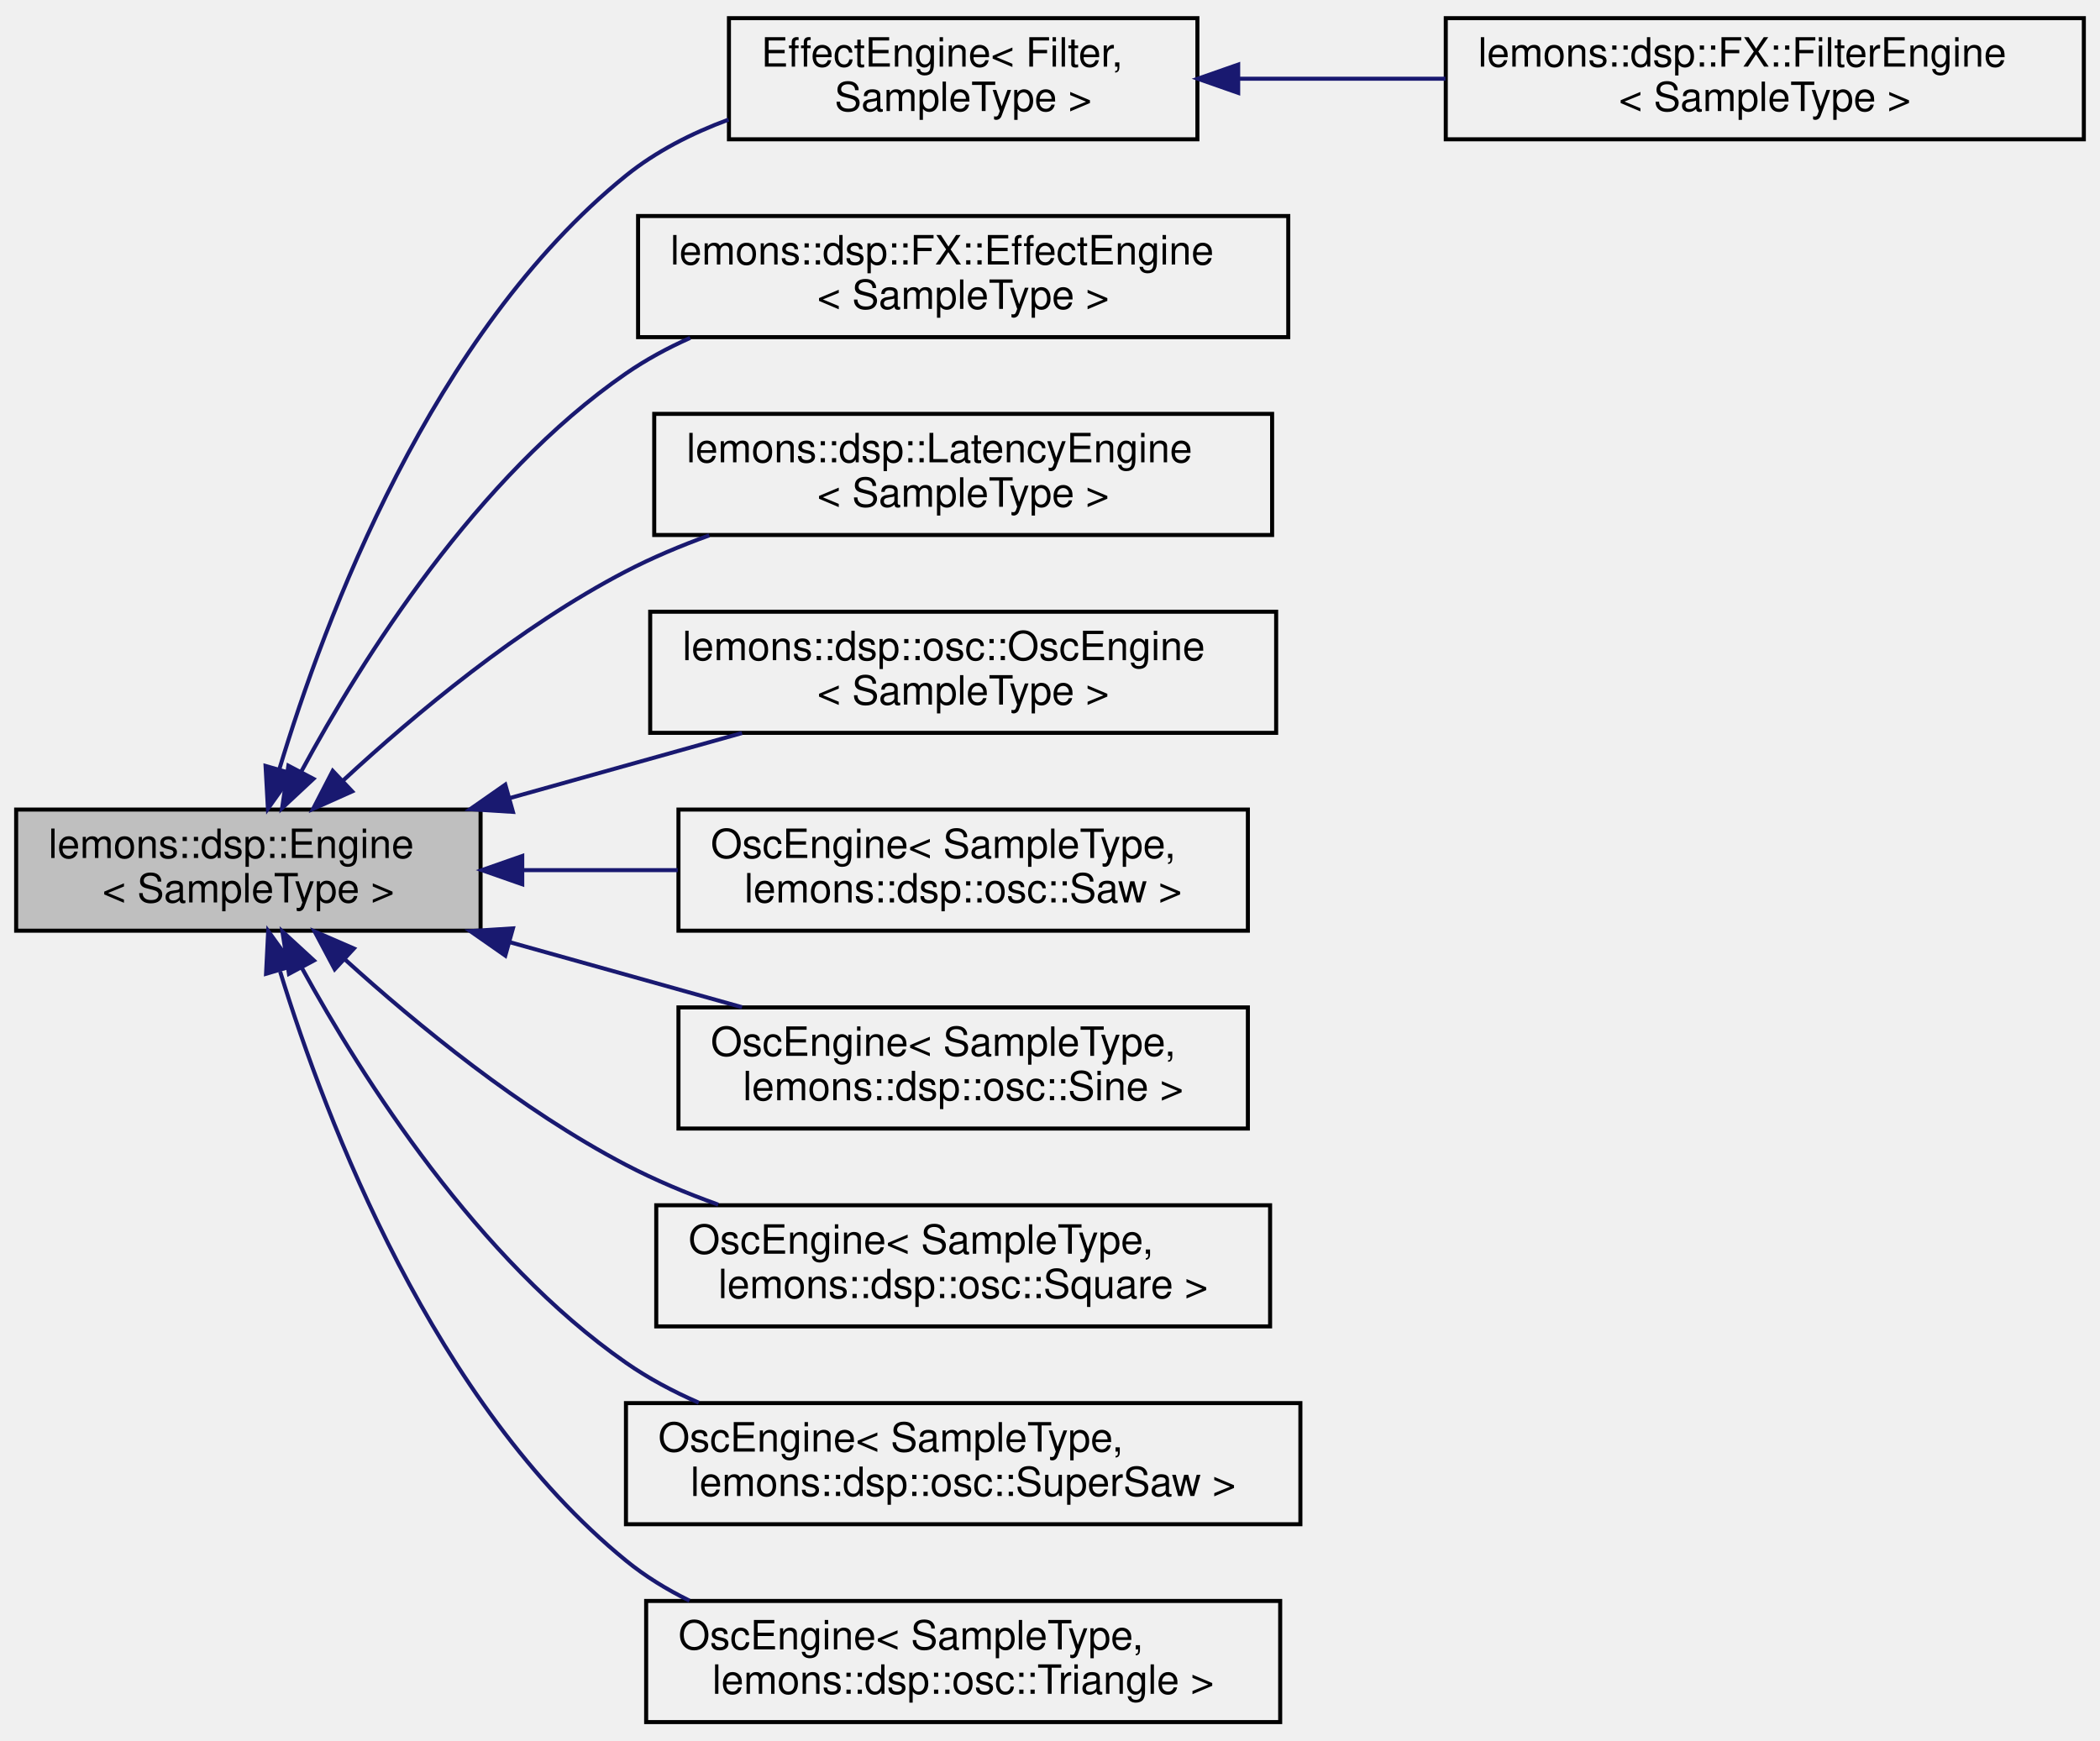
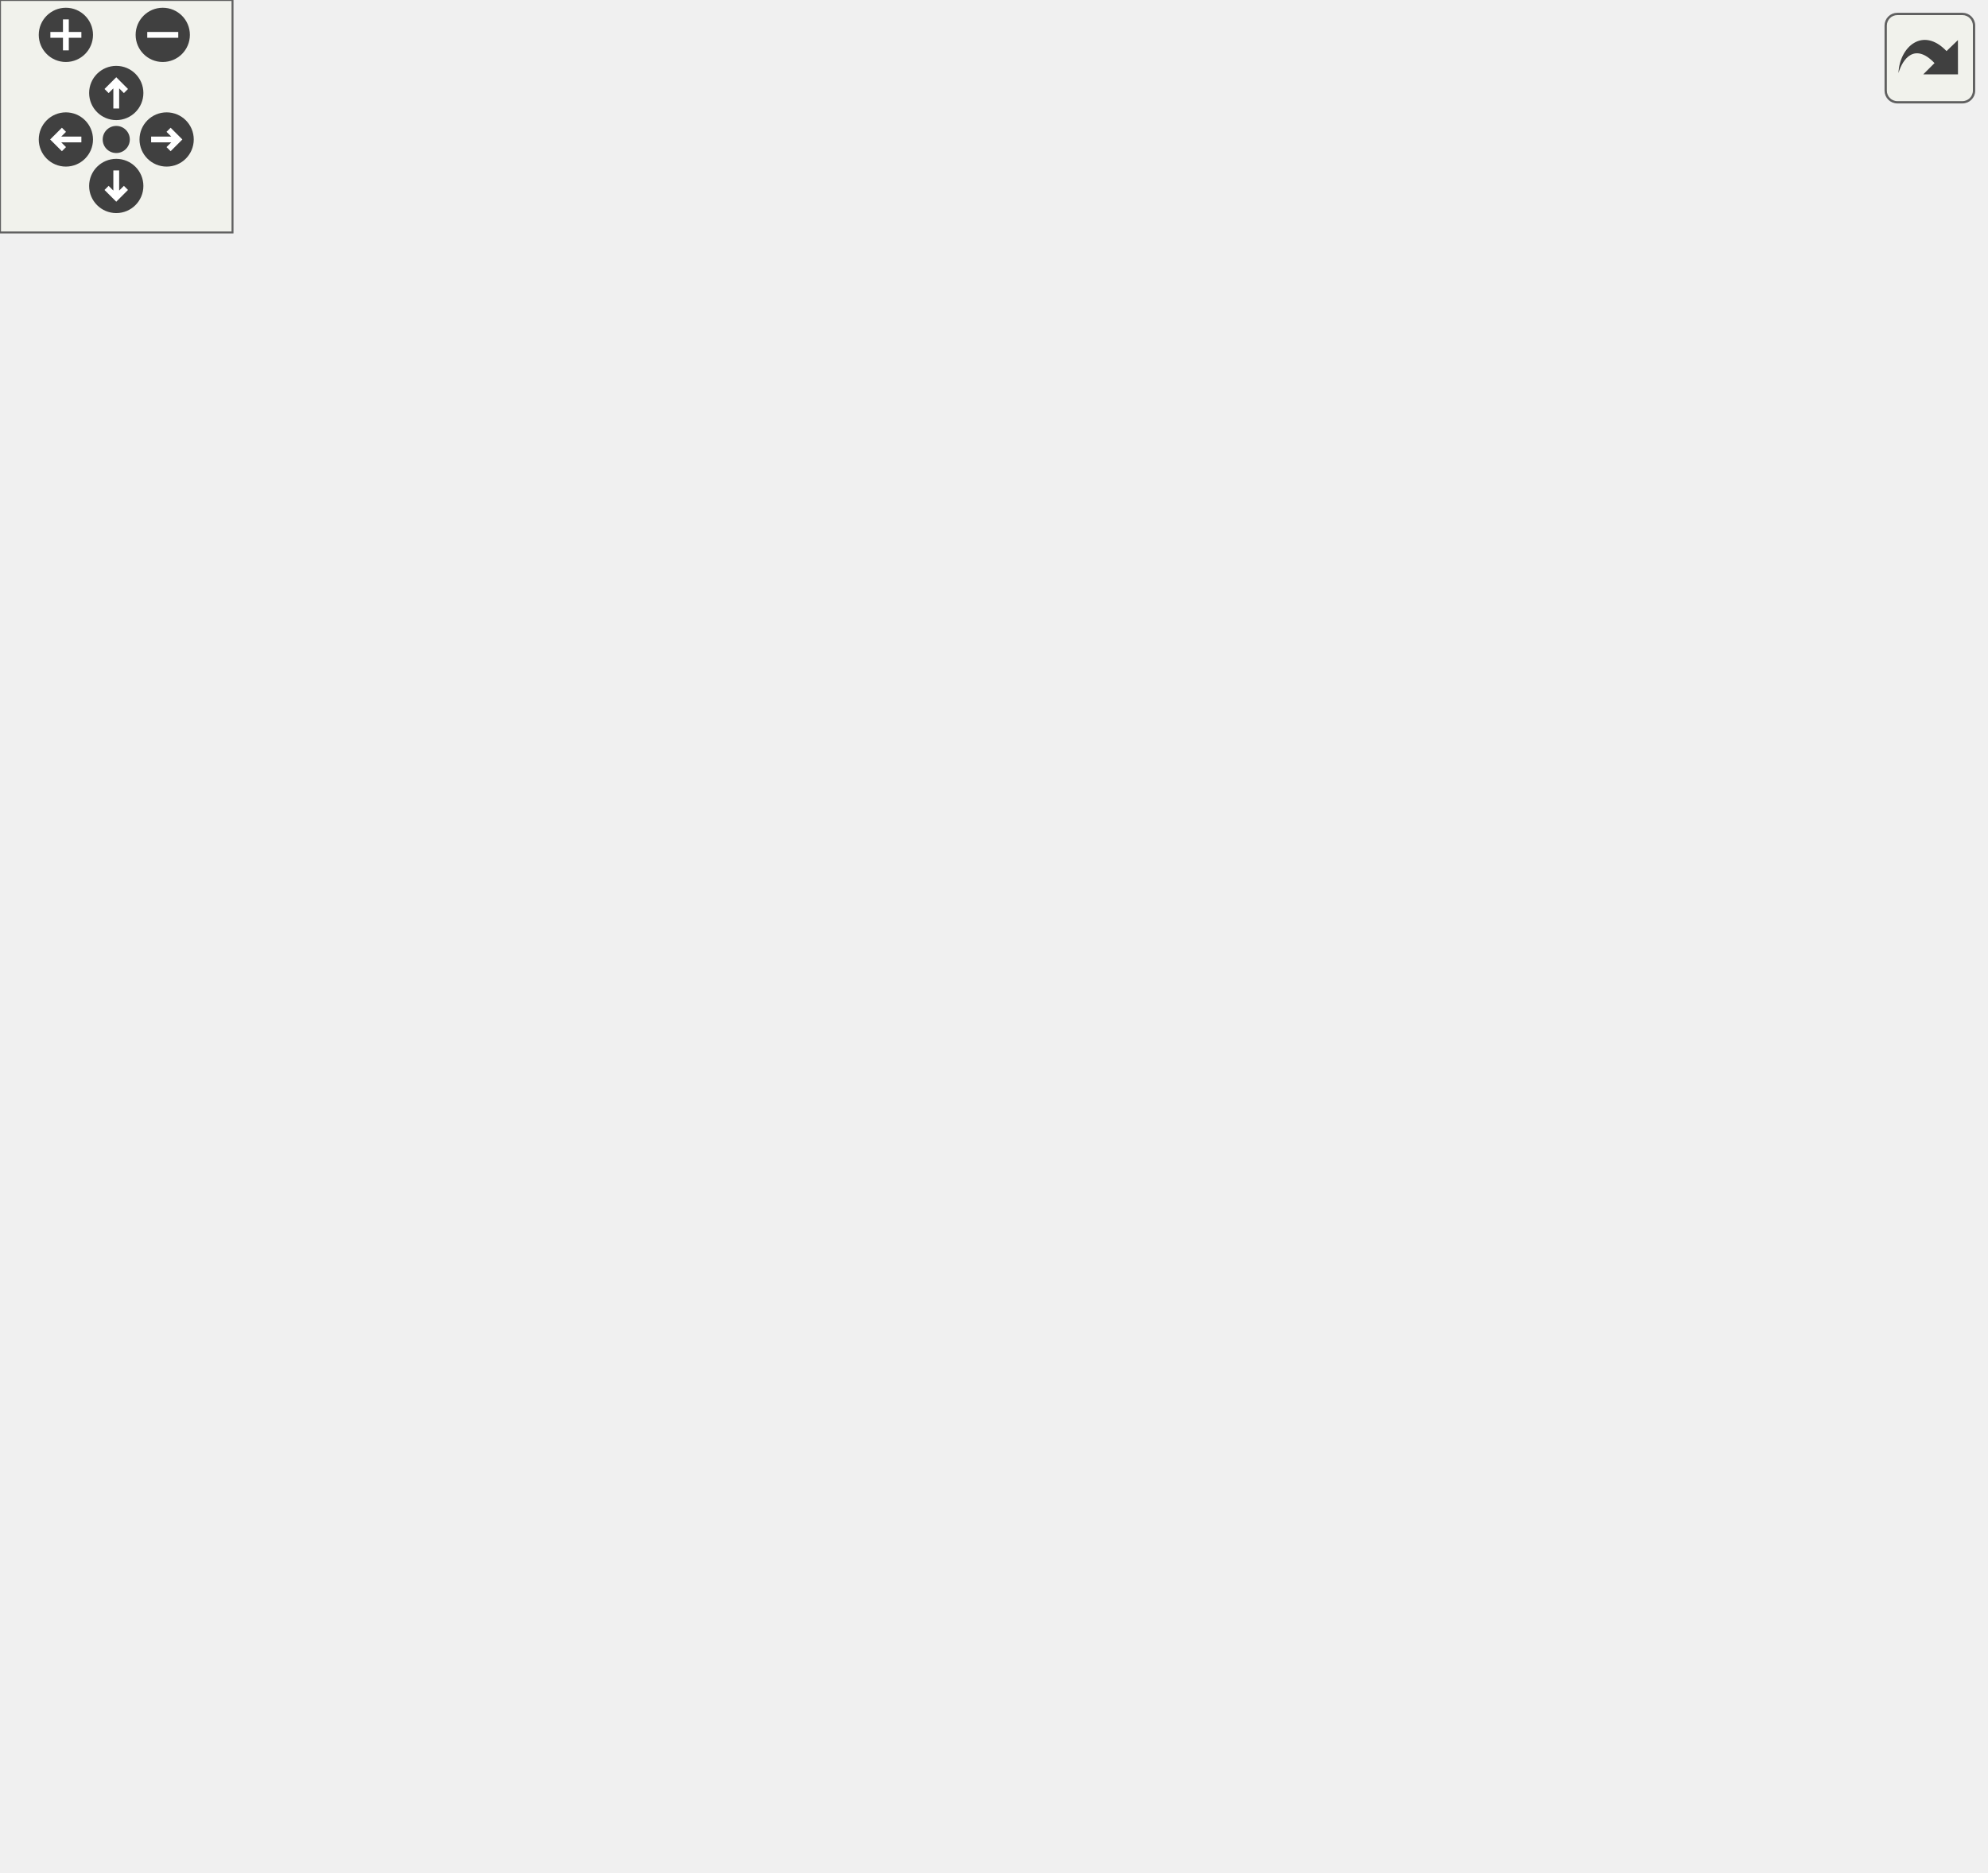
- <svg xmlns="http://www.w3.org/2000/svg" xmlns:xlink="http://www.w3.org/1999/xlink" width="520pt" height="431pt" viewBox="0.00 0.00 520.00 431.00">
-   <g id="graph0" class="graph" transform="scale(1 1) rotate(0) translate(4 427)">
-     <g id="node1" class="node">
-       <g id="a_node1">
-         <a xlink:title=" ">
-           <polygon fill="#bfbfbf" stroke="black" points="0,-196.5 0,-226.5 115,-226.5 115,-196.5 0,-196.5" />
-           <text text-anchor="start" x="8" y="-214.5" font-family="Helvetica,sans-Serif" font-size="10.00">lemons::dsp::Engine</text>
-           <text text-anchor="middle" x="57.5" y="-203.5" font-family="Helvetica,sans-Serif" font-size="10.00">&lt; SampleType &gt;</text>
-         </a>
-       </g>
-     </g>
-     <g id="node2" class="node">
-       <g id="a_node2">
-         <a xlink:href="classlemons_1_1dsp_1_1FX_1_1EffectEngine.html" target="_top" xlink:title=" ">
-           <polygon fill="none" stroke="black" points="176.5,-392.5 176.5,-422.5 292.5,-422.5 292.5,-392.5 176.5,-392.5" />
-           <text text-anchor="start" x="184.5" y="-410.5" font-family="Helvetica,sans-Serif" font-size="10.00">EffectEngine&lt; Filter,</text>
-           <text text-anchor="middle" x="234.5" y="-399.5" font-family="Helvetica,sans-Serif" font-size="10.00"> SampleType &gt;</text>
-         </a>
-       </g>
-     </g>
-     <g id="edge1" class="edge">
-       <path fill="none" stroke="midnightblue" d="M65.13,-236.36C76.41,-273.85 102.93,-344.61 151,-383.5 158.42,-389.5 167.29,-394.01 176.41,-397.38" />
-       <polygon fill="midnightblue" stroke="midnightblue" points="68.48,-235.36 62.34,-226.72 61.76,-237.3 68.48,-235.36" />
-     </g>
-     <g id="node4" class="node">
-       <g id="a_node4">
-         <a xlink:href="classlemons_1_1dsp_1_1FX_1_1EffectEngine.html" target="_top" xlink:title=" ">
-           <polygon fill="none" stroke="black" points="154,-343.5 154,-373.5 315,-373.5 315,-343.5 154,-343.5" />
-           <text text-anchor="start" x="162" y="-361.5" font-family="Helvetica,sans-Serif" font-size="10.00">lemons::dsp::FX::EffectEngine</text>
-           <text text-anchor="middle" x="234.5" y="-350.5" font-family="Helvetica,sans-Serif" font-size="10.00">&lt; SampleType &gt;</text>
-         </a>
-       </g>
-     </g>
-     <g id="edge3" class="edge">
-       <path fill="none" stroke="midnightblue" d="M70.64,-235.98C85.72,-263.9 114.03,-308.96 151,-334.5 155.91,-337.89 161.3,-340.81 166.9,-343.32" />
-       <polygon fill="midnightblue" stroke="midnightblue" points="73.61,-234.11 65.86,-226.88 67.41,-237.36 73.61,-234.11" />
-     </g>
-     <g id="node5" class="node">
-       <g id="a_node5">
-         <a xlink:href="classlemons_1_1dsp_1_1LatencyEngine.html" target="_top" xlink:title=" ">
-           <polygon fill="none" stroke="black" points="158,-294.5 158,-324.5 311,-324.5 311,-294.5 158,-294.5" />
-           <text text-anchor="start" x="166" y="-312.5" font-family="Helvetica,sans-Serif" font-size="10.00">lemons::dsp::LatencyEngine</text>
-           <text text-anchor="middle" x="234.5" y="-301.5" font-family="Helvetica,sans-Serif" font-size="10.00">&lt; SampleType &gt;</text>
-         </a>
-       </g>
-     </g>
-     <g id="edge4" class="edge">
-       <path fill="none" stroke="midnightblue" d="M81.05,-233.78C98.75,-250.16 124.73,-271.86 151,-285.5 157.49,-288.87 164.51,-291.83 171.63,-294.41" />
-       <polygon fill="midnightblue" stroke="midnightblue" points="83.2,-231 73.53,-226.67 78.39,-236.08 83.2,-231" />
-     </g>
-     <g id="node6" class="node">
-       <g id="a_node6">
-         <a xlink:href="classlemons_1_1dsp_1_1osc_1_1OscEngine.html" target="_top" xlink:title=" ">
-           <polygon fill="none" stroke="black" points="157,-245.5 157,-275.5 312,-275.5 312,-245.5 157,-245.5" />
-           <text text-anchor="start" x="165" y="-263.5" font-family="Helvetica,sans-Serif" font-size="10.00">lemons::dsp::osc::OscEngine</text>
-           <text text-anchor="middle" x="234.5" y="-252.5" font-family="Helvetica,sans-Serif" font-size="10.00">&lt; SampleType &gt;</text>
-         </a>
-       </g>
-     </g>
-     <g id="edge5" class="edge">
-       <path fill="none" stroke="midnightblue" d="M122.15,-229.32C141.04,-234.61 161.54,-240.35 179.74,-245.45" />
-       <polygon fill="midnightblue" stroke="midnightblue" points="123.01,-225.93 112.43,-226.6 121.12,-232.67 123.01,-225.93" />
-     </g>
-     <g id="node7" class="node">
-       <g id="a_node7">
-         <a xlink:href="classlemons_1_1dsp_1_1osc_1_1OscEngine.html" target="_top" xlink:title=" ">
-           <polygon fill="none" stroke="black" points="164,-196.5 164,-226.5 305,-226.5 305,-196.5 164,-196.5" />
-           <text text-anchor="start" x="172" y="-214.5" font-family="Helvetica,sans-Serif" font-size="10.00">OscEngine&lt; SampleType,</text>
-           <text text-anchor="middle" x="234.5" y="-203.5" font-family="Helvetica,sans-Serif" font-size="10.00"> lemons::dsp::osc::Saw &gt;</text>
-         </a>
-       </g>
-     </g>
-     <g id="edge6" class="edge">
-       <path fill="none" stroke="midnightblue" d="M125.66,-211.5C138.16,-211.5 151.24,-211.5 163.82,-211.5" />
-       <polygon fill="midnightblue" stroke="midnightblue" points="125.32,-208 115.32,-211.5 125.32,-215 125.32,-208" />
-     </g>
-     <g id="node8" class="node">
-       <g id="a_node8">
-         <a xlink:href="classlemons_1_1dsp_1_1osc_1_1OscEngine.html" target="_top" xlink:title=" ">
-           <polygon fill="none" stroke="black" points="164,-147.5 164,-177.5 305,-177.5 305,-147.5 164,-147.5" />
-           <text text-anchor="start" x="172" y="-165.5" font-family="Helvetica,sans-Serif" font-size="10.00">OscEngine&lt; SampleType,</text>
-           <text text-anchor="middle" x="234.5" y="-154.5" font-family="Helvetica,sans-Serif" font-size="10.00"> lemons::dsp::osc::Sine &gt;</text>
-         </a>
-       </g>
-     </g>
-     <g id="edge7" class="edge">
-       <path fill="none" stroke="midnightblue" d="M122.15,-193.68C141.04,-188.39 161.54,-182.65 179.74,-177.55" />
-       <polygon fill="midnightblue" stroke="midnightblue" points="121.12,-190.33 112.43,-196.4 123.01,-197.07 121.12,-190.33" />
-     </g>
-     <g id="node9" class="node">
-       <g id="a_node9">
-         <a xlink:href="classlemons_1_1dsp_1_1osc_1_1OscEngine.html" target="_top" xlink:title=" ">
-           <polygon fill="none" stroke="black" points="158.5,-98.5 158.5,-128.5 310.5,-128.5 310.5,-98.5 158.5,-98.5" />
-           <text text-anchor="start" x="166.5" y="-116.5" font-family="Helvetica,sans-Serif" font-size="10.00">OscEngine&lt; SampleType,</text>
-           <text text-anchor="middle" x="234.5" y="-105.5" font-family="Helvetica,sans-Serif" font-size="10.00"> lemons::dsp::osc::Square &gt;</text>
-         </a>
-       </g>
-     </g>
-     <g id="edge8" class="edge">
-       <path fill="none" stroke="midnightblue" d="M81.47,-189.33C99.21,-173.26 125.05,-152.05 151,-138.5 158.16,-134.76 165.98,-131.48 173.85,-128.65" />
-       <polygon fill="midnightblue" stroke="midnightblue" points="78.88,-186.95 73.91,-196.31 83.63,-192.09 78.88,-186.95" />
-     </g>
-     <g id="node10" class="node">
-       <g id="a_node10">
-         <a xlink:href="classlemons_1_1dsp_1_1osc_1_1OscEngine.html" target="_top" xlink:title=" ">
-           <polygon fill="none" stroke="black" points="151,-49.5 151,-79.5 318,-79.5 318,-49.5 151,-49.5" />
-           <text text-anchor="start" x="159" y="-67.5" font-family="Helvetica,sans-Serif" font-size="10.00">OscEngine&lt; SampleType,</text>
-           <text text-anchor="middle" x="234.5" y="-56.5" font-family="Helvetica,sans-Serif" font-size="10.00"> lemons::dsp::osc::SuperSaw &gt;</text>
-         </a>
-       </g>
-     </g>
-     <g id="edge9" class="edge">
-       <path fill="none" stroke="midnightblue" d="M70.74,-187.29C85.91,-159.67 114.31,-115.04 151,-89.5 156.53,-85.65 162.66,-82.38 169.02,-79.61" />
-       <polygon fill="midnightblue" stroke="midnightblue" points="67.55,-185.82 65.93,-196.29 73.73,-189.12 67.55,-185.82" />
-     </g>
-     <g id="node11" class="node">
-       <g id="a_node11">
-         <a xlink:href="classlemons_1_1dsp_1_1osc_1_1OscEngine.html" target="_top" xlink:title=" ">
-           <polygon fill="none" stroke="black" points="156,-0.5 156,-30.5 313,-30.5 313,-0.5 156,-0.5" />
-           <text text-anchor="start" x="164" y="-18.5" font-family="Helvetica,sans-Serif" font-size="10.00">OscEngine&lt; SampleType,</text>
-           <text text-anchor="middle" x="234.5" y="-7.5" font-family="Helvetica,sans-Serif" font-size="10.00"> lemons::dsp::osc::Triangle &gt;</text>
-         </a>
-       </g>
-     </g>
-     <g id="edge10" class="edge">
-       <path fill="none" stroke="midnightblue" d="M65.37,-186.37C76.86,-149.06 103.52,-79.25 151,-40.5 155.75,-36.62 161.1,-33.34 166.73,-30.57" />
-       <polygon fill="midnightblue" stroke="midnightblue" points="61.88,-185.83 62.41,-196.41 68.59,-187.81 61.88,-185.83" />
-     </g>
-     <g id="node3" class="node">
-       <g id="a_node3">
-         <a xlink:href="structlemons_1_1dsp_1_1FX_1_1FilterEngine.html" target="_top" xlink:title=" ">
-           <polygon fill="none" stroke="black" points="354,-392.5 354,-422.5 512,-422.5 512,-392.5 354,-392.5" />
-           <text text-anchor="start" x="362" y="-410.5" font-family="Helvetica,sans-Serif" font-size="10.00">lemons::dsp::FX::FilterEngine</text>
-           <text text-anchor="middle" x="433" y="-399.5" font-family="Helvetica,sans-Serif" font-size="10.00">&lt; SampleType &gt;</text>
-         </a>
-       </g>
-     </g>
-     <g id="edge2" class="edge">
-       <path fill="none" stroke="midnightblue" d="M302.68,-407.5C319.17,-407.5 336.97,-407.5 353.92,-407.5" />
-       <polygon fill="midnightblue" stroke="midnightblue" points="302.6,-404 292.6,-407.5 302.6,-411 302.6,-404" />
+ <svg xmlns="http://www.w3.org/2000/svg" xmlns:xlink="http://www.w3.org/1999/xlink" id="main" version="1.1" xml:space="preserve">
+   <style type="text/css">
+ .edge:hover path { stroke: red; }
+ .edge:hover polygon { stroke: red; fill: red; }
+ </style>
+   <defs>
+     <circle id="rim" cx="0" cy="0" r="7" />
+     <circle id="rim2" cx="0" cy="0" r="3.5" />
+     <g id="zoomPlus">
+       <use xlink:href="#rim" fill="#404040">
+         <set attributeName="fill" to="#808080" begin="zoomplus.mouseover" end="zoomplus.mouseout" />
+       </use>
+       <path d="M-4,0h8M0,-4v8" fill="none" stroke="white" stroke-width="1.5" pointer-events="none" />
+     </g>
+     <g id="zoomMin">
+       <use xlink:href="#rim" fill="#404040">
+         <set attributeName="fill" to="#808080" begin="zoomminus.mouseover" end="zoomminus.mouseout" />
+       </use>
+       <path d="M-4,0h8" fill="none" stroke="white" stroke-width="1.5" pointer-events="none" />
+     </g>
+     <g id="dirArrow">
+       <path fill="none" stroke="white" stroke-width="1.5" d="M0,-3.0v7 M-2.5,-0.5L0,-3.0L2.5,-0.5" />
+     </g>
+     <g id="resetDef">
+       <use xlink:href="#rim2" fill="#404040">
+         <set attributeName="fill" to="#808080" begin="reset.mouseover" end="reset.mouseout" />
+       </use>
+     </g>
+   </defs>
+   <svg id="graph" class="graph">
+     <g id="viewport">
+       <g id="node1" class="node">
+         <g id="a_node1">
+           <a xlink:title=" ">
+             <polygon fill="#bfbfbf" stroke="black" points="0,-196.5 0,-226.5 115,-226.5 115,-196.5 0,-196.5" />
+             <text text-anchor="start" x="8" y="-214.5" font-family="Helvetica,sans-Serif" font-size="10.00">lemons::dsp::Engine</text>
+             <text text-anchor="middle" x="57.5" y="-203.5" font-family="Helvetica,sans-Serif" font-size="10.00">&lt; SampleType &gt;</text>
+           </a>
+         </g>
+       </g>
+       <g id="node2" class="node">
+         <g id="a_node2">
+           <a xlink:href="classlemons_1_1dsp_1_1FX_1_1EffectEngine.html" target="_top" xlink:title=" ">
+             <polygon fill="none" stroke="black" points="176.5,-392.5 176.5,-422.5 292.5,-422.5 292.5,-392.5 176.5,-392.5" />
+             <text text-anchor="start" x="184.5" y="-410.5" font-family="Helvetica,sans-Serif" font-size="10.00">EffectEngine&lt; Filter,</text>
+             <text text-anchor="middle" x="234.5" y="-399.5" font-family="Helvetica,sans-Serif" font-size="10.00"> SampleType &gt;</text>
+           </a>
+         </g>
+       </g>
+       <g id="edge1" class="edge">
+         <path fill="none" stroke="midnightblue" d="M65.13,-236.36C76.41,-273.85 102.93,-344.61 151,-383.5 158.42,-389.5 167.29,-394.01 176.41,-397.38" />
+         <polygon fill="midnightblue" stroke="midnightblue" points="68.48,-235.36 62.34,-226.72 61.76,-237.3 68.48,-235.36" />
+       </g>
+       <g id="node4" class="node">
+         <g id="a_node4">
+           <a xlink:href="classlemons_1_1dsp_1_1FX_1_1EffectEngine.html" target="_top" xlink:title=" ">
+             <polygon fill="none" stroke="black" points="154,-343.5 154,-373.5 315,-373.5 315,-343.5 154,-343.5" />
+             <text text-anchor="start" x="162" y="-361.5" font-family="Helvetica,sans-Serif" font-size="10.00">lemons::dsp::FX::EffectEngine</text>
+             <text text-anchor="middle" x="234.5" y="-350.5" font-family="Helvetica,sans-Serif" font-size="10.00">&lt; SampleType &gt;</text>
+           </a>
+         </g>
+       </g>
+       <g id="edge3" class="edge">
+         <path fill="none" stroke="midnightblue" d="M70.64,-235.98C85.72,-263.9 114.03,-308.96 151,-334.5 155.91,-337.89 161.3,-340.81 166.9,-343.32" />
+         <polygon fill="midnightblue" stroke="midnightblue" points="73.61,-234.11 65.86,-226.88 67.41,-237.36 73.61,-234.11" />
+       </g>
+       <g id="node5" class="node">
+         <g id="a_node5">
+           <a xlink:href="classlemons_1_1dsp_1_1LatencyEngine.html" target="_top" xlink:title=" ">
+             <polygon fill="none" stroke="black" points="158,-294.5 158,-324.5 311,-324.5 311,-294.5 158,-294.5" />
+             <text text-anchor="start" x="166" y="-312.5" font-family="Helvetica,sans-Serif" font-size="10.00">lemons::dsp::LatencyEngine</text>
+             <text text-anchor="middle" x="234.5" y="-301.5" font-family="Helvetica,sans-Serif" font-size="10.00">&lt; SampleType &gt;</text>
+           </a>
+         </g>
+       </g>
+       <g id="edge4" class="edge">
+         <path fill="none" stroke="midnightblue" d="M81.05,-233.78C98.75,-250.16 124.73,-271.86 151,-285.5 157.49,-288.87 164.51,-291.83 171.63,-294.41" />
+         <polygon fill="midnightblue" stroke="midnightblue" points="83.2,-231 73.53,-226.67 78.39,-236.08 83.2,-231" />
+       </g>
+       <g id="node6" class="node">
+         <g id="a_node6">
+           <a xlink:href="classlemons_1_1dsp_1_1osc_1_1OscEngine.html" target="_top" xlink:title=" ">
+             <polygon fill="none" stroke="black" points="157,-245.5 157,-275.5 312,-275.5 312,-245.5 157,-245.5" />
+             <text text-anchor="start" x="165" y="-263.5" font-family="Helvetica,sans-Serif" font-size="10.00">lemons::dsp::osc::OscEngine</text>
+             <text text-anchor="middle" x="234.5" y="-252.5" font-family="Helvetica,sans-Serif" font-size="10.00">&lt; SampleType &gt;</text>
+           </a>
+         </g>
+       </g>
+       <g id="edge5" class="edge">
+         <path fill="none" stroke="midnightblue" d="M122.15,-229.32C141.04,-234.61 161.54,-240.35 179.74,-245.45" />
+         <polygon fill="midnightblue" stroke="midnightblue" points="123.01,-225.93 112.43,-226.6 121.12,-232.67 123.01,-225.93" />
+       </g>
+       <g id="node7" class="node">
+         <g id="a_node7">
+           <a xlink:href="classlemons_1_1dsp_1_1osc_1_1OscEngine.html" target="_top" xlink:title=" ">
+             <polygon fill="none" stroke="black" points="164,-196.5 164,-226.5 305,-226.5 305,-196.5 164,-196.5" />
+             <text text-anchor="start" x="172" y="-214.5" font-family="Helvetica,sans-Serif" font-size="10.00">OscEngine&lt; SampleType,</text>
+             <text text-anchor="middle" x="234.5" y="-203.5" font-family="Helvetica,sans-Serif" font-size="10.00"> lemons::dsp::osc::Saw &gt;</text>
+           </a>
+         </g>
+       </g>
+       <g id="edge6" class="edge">
+         <path fill="none" stroke="midnightblue" d="M125.66,-211.5C138.16,-211.5 151.24,-211.5 163.82,-211.5" />
+         <polygon fill="midnightblue" stroke="midnightblue" points="125.32,-208 115.32,-211.5 125.32,-215 125.32,-208" />
+       </g>
+       <g id="node8" class="node">
+         <g id="a_node8">
+           <a xlink:href="classlemons_1_1dsp_1_1osc_1_1OscEngine.html" target="_top" xlink:title=" ">
+             <polygon fill="none" stroke="black" points="164,-147.5 164,-177.5 305,-177.5 305,-147.5 164,-147.5" />
+             <text text-anchor="start" x="172" y="-165.5" font-family="Helvetica,sans-Serif" font-size="10.00">OscEngine&lt; SampleType,</text>
+             <text text-anchor="middle" x="234.5" y="-154.5" font-family="Helvetica,sans-Serif" font-size="10.00"> lemons::dsp::osc::Sine &gt;</text>
+           </a>
+         </g>
+       </g>
+       <g id="edge7" class="edge">
+         <path fill="none" stroke="midnightblue" d="M122.15,-193.68C141.04,-188.39 161.54,-182.65 179.74,-177.55" />
+         <polygon fill="midnightblue" stroke="midnightblue" points="121.12,-190.33 112.43,-196.4 123.01,-197.07 121.12,-190.33" />
+       </g>
+       <g id="node9" class="node">
+         <g id="a_node9">
+           <a xlink:href="classlemons_1_1dsp_1_1osc_1_1OscEngine.html" target="_top" xlink:title=" ">
+             <polygon fill="none" stroke="black" points="158.5,-98.5 158.5,-128.5 310.5,-128.5 310.5,-98.5 158.5,-98.5" />
+             <text text-anchor="start" x="166.5" y="-116.5" font-family="Helvetica,sans-Serif" font-size="10.00">OscEngine&lt; SampleType,</text>
+             <text text-anchor="middle" x="234.5" y="-105.5" font-family="Helvetica,sans-Serif" font-size="10.00"> lemons::dsp::osc::Square &gt;</text>
+           </a>
+         </g>
+       </g>
+       <g id="edge8" class="edge">
+         <path fill="none" stroke="midnightblue" d="M81.47,-189.33C99.21,-173.26 125.05,-152.05 151,-138.5 158.16,-134.76 165.98,-131.48 173.85,-128.65" />
+         <polygon fill="midnightblue" stroke="midnightblue" points="78.88,-186.95 73.91,-196.31 83.63,-192.09 78.88,-186.95" />
+       </g>
+       <g id="node10" class="node">
+         <g id="a_node10">
+           <a xlink:href="classlemons_1_1dsp_1_1osc_1_1OscEngine.html" target="_top" xlink:title=" ">
+             <polygon fill="none" stroke="black" points="151,-49.5 151,-79.5 318,-79.5 318,-49.5 151,-49.5" />
+             <text text-anchor="start" x="159" y="-67.5" font-family="Helvetica,sans-Serif" font-size="10.00">OscEngine&lt; SampleType,</text>
+             <text text-anchor="middle" x="234.5" y="-56.5" font-family="Helvetica,sans-Serif" font-size="10.00"> lemons::dsp::osc::SuperSaw &gt;</text>
+           </a>
+         </g>
+       </g>
+       <g id="edge9" class="edge">
+         <path fill="none" stroke="midnightblue" d="M70.74,-187.29C85.91,-159.67 114.31,-115.04 151,-89.5 156.53,-85.65 162.66,-82.38 169.02,-79.61" />
+         <polygon fill="midnightblue" stroke="midnightblue" points="67.55,-185.82 65.93,-196.29 73.73,-189.12 67.55,-185.82" />
+       </g>
+       <g id="node11" class="node">
+         <g id="a_node11">
+           <a xlink:href="classlemons_1_1dsp_1_1osc_1_1OscEngine.html" target="_top" xlink:title=" ">
+             <polygon fill="none" stroke="black" points="156,-0.5 156,-30.5 313,-30.5 313,-0.5 156,-0.5" />
+             <text text-anchor="start" x="164" y="-18.5" font-family="Helvetica,sans-Serif" font-size="10.00">OscEngine&lt; SampleType,</text>
+             <text text-anchor="middle" x="234.5" y="-7.5" font-family="Helvetica,sans-Serif" font-size="10.00"> lemons::dsp::osc::Triangle &gt;</text>
+           </a>
+         </g>
+       </g>
+       <g id="edge10" class="edge">
+         <path fill="none" stroke="midnightblue" d="M65.37,-186.37C76.86,-149.06 103.52,-79.25 151,-40.5 155.75,-36.62 161.1,-33.34 166.73,-30.57" />
+         <polygon fill="midnightblue" stroke="midnightblue" points="61.88,-185.83 62.41,-196.41 68.59,-187.81 61.88,-185.83" />
+       </g>
+       <g id="node3" class="node">
+         <g id="a_node3">
+           <a xlink:href="structlemons_1_1dsp_1_1FX_1_1FilterEngine.html" target="_top" xlink:title=" ">
+             <polygon fill="none" stroke="black" points="354,-392.5 354,-422.5 512,-422.5 512,-392.5 354,-392.5" />
+             <text text-anchor="start" x="362" y="-410.5" font-family="Helvetica,sans-Serif" font-size="10.00">lemons::dsp::FX::FilterEngine</text>
+             <text text-anchor="middle" x="433" y="-399.5" font-family="Helvetica,sans-Serif" font-size="10.00">&lt; SampleType &gt;</text>
+           </a>
+         </g>
+       </g>
+       <g id="edge2" class="edge">
+         <path fill="none" stroke="midnightblue" d="M302.68,-407.5C319.17,-407.5 336.97,-407.5 353.92,-407.5" />
+         <polygon fill="midnightblue" stroke="midnightblue" points="302.6,-404 292.6,-407.5 302.6,-411 302.6,-404" />
+       </g>
+     </g>
+   </svg>
+   <g id="navigator" transform="translate(0 0)" fill="#404254">
+     <rect fill="#f2f5e9" fill-opacity="0.5" stroke="#606060" stroke-width=".5" x="0" y="0" width="60" height="60" />
+     <use id="zoomplus" xlink:href="#zoomPlus" x="17" y="9" />
+     <use id="zoomminus" xlink:href="#zoomMin" x="42" y="9" />
+     <use id="reset" xlink:href="#resetDef" x="30" y="36" />
+     <g id="arrowUp" xlink:href="#dirArrow" transform="translate(30 24)">
+       <use xlink:href="#rim" fill="#404040">
+         <set attributeName="fill" to="#808080" begin="arrowUp.mouseover" end="arrowUp.mouseout" />
+       </use>
+       <path fill="none" stroke="white" stroke-width="1.5" d="M0,-3.0v7 M-2.5,-0.5L0,-3.0L2.5,-0.5" />
+     </g>
+     <g id="arrowRight" xlink:href="#dirArrow" transform="rotate(90) translate(36 -43)">
+       <use xlink:href="#rim" fill="#404040">
+         <set attributeName="fill" to="#808080" begin="arrowRight.mouseover" end="arrowRight.mouseout" />
+       </use>
+       <path fill="none" stroke="white" stroke-width="1.5" d="M0,-3.0v7 M-2.5,-0.5L0,-3.0L2.5,-0.5" />
+     </g>
+     <g id="arrowDown" xlink:href="#dirArrow" transform="rotate(180) translate(-30 -48)">
+       <use xlink:href="#rim" fill="#404040">
+         <set attributeName="fill" to="#808080" begin="arrowDown.mouseover" end="arrowDown.mouseout" />
+       </use>
+       <path fill="none" stroke="white" stroke-width="1.5" d="M0,-3.0v7 M-2.5,-0.5L0,-3.0L2.5,-0.5" />
+     </g>
+     <g id="arrowLeft" xlink:href="#dirArrow" transform="rotate(270) translate(-36 17)">
+       <use xlink:href="#rim" fill="#404040">
+         <set attributeName="fill" to="#808080" begin="arrowLeft.mouseover" end="arrowLeft.mouseout" />
+       </use>
+       <path fill="none" stroke="white" stroke-width="1.5" d="M0,-3.0v7 M-2.5,-0.5L0,-3.0L2.5,-0.5" />
    </g>
  </g>
+   <svg viewBox="0 0 15 15" width="100%" height="30px" preserveAspectRatio="xMaxYMin meet">
+     <g id="arrow_out" transform="scale(0.3 0.3)">
+       <a xlink:href="classlemons_1_1dsp_1_1Engine__inherit__graph_org.svg" target="_base">
+         <rect id="button" ry="5" rx="5" y="6" x="6" height="38" width="38" fill="#f2f5e9" fill-opacity="0.5" stroke="#606060" stroke-width="1.0" />
+         <path id="arrow" d="M 11.5,31.437 C 11.94,20.098 22.043,11.323 32.159,21.979 L 37.069,17.246 C 37.069,17.246 37.088,32 37.088,32 L 22.16,31.978 C 22.16,31.978 26.998,27.14 26.998,27.14 C 18.529,18.264 13.292,25.23 11.5,31.437 z" style="fill:#404040;" />
+       </a>
+     </g>
+   </svg>
</svg>
